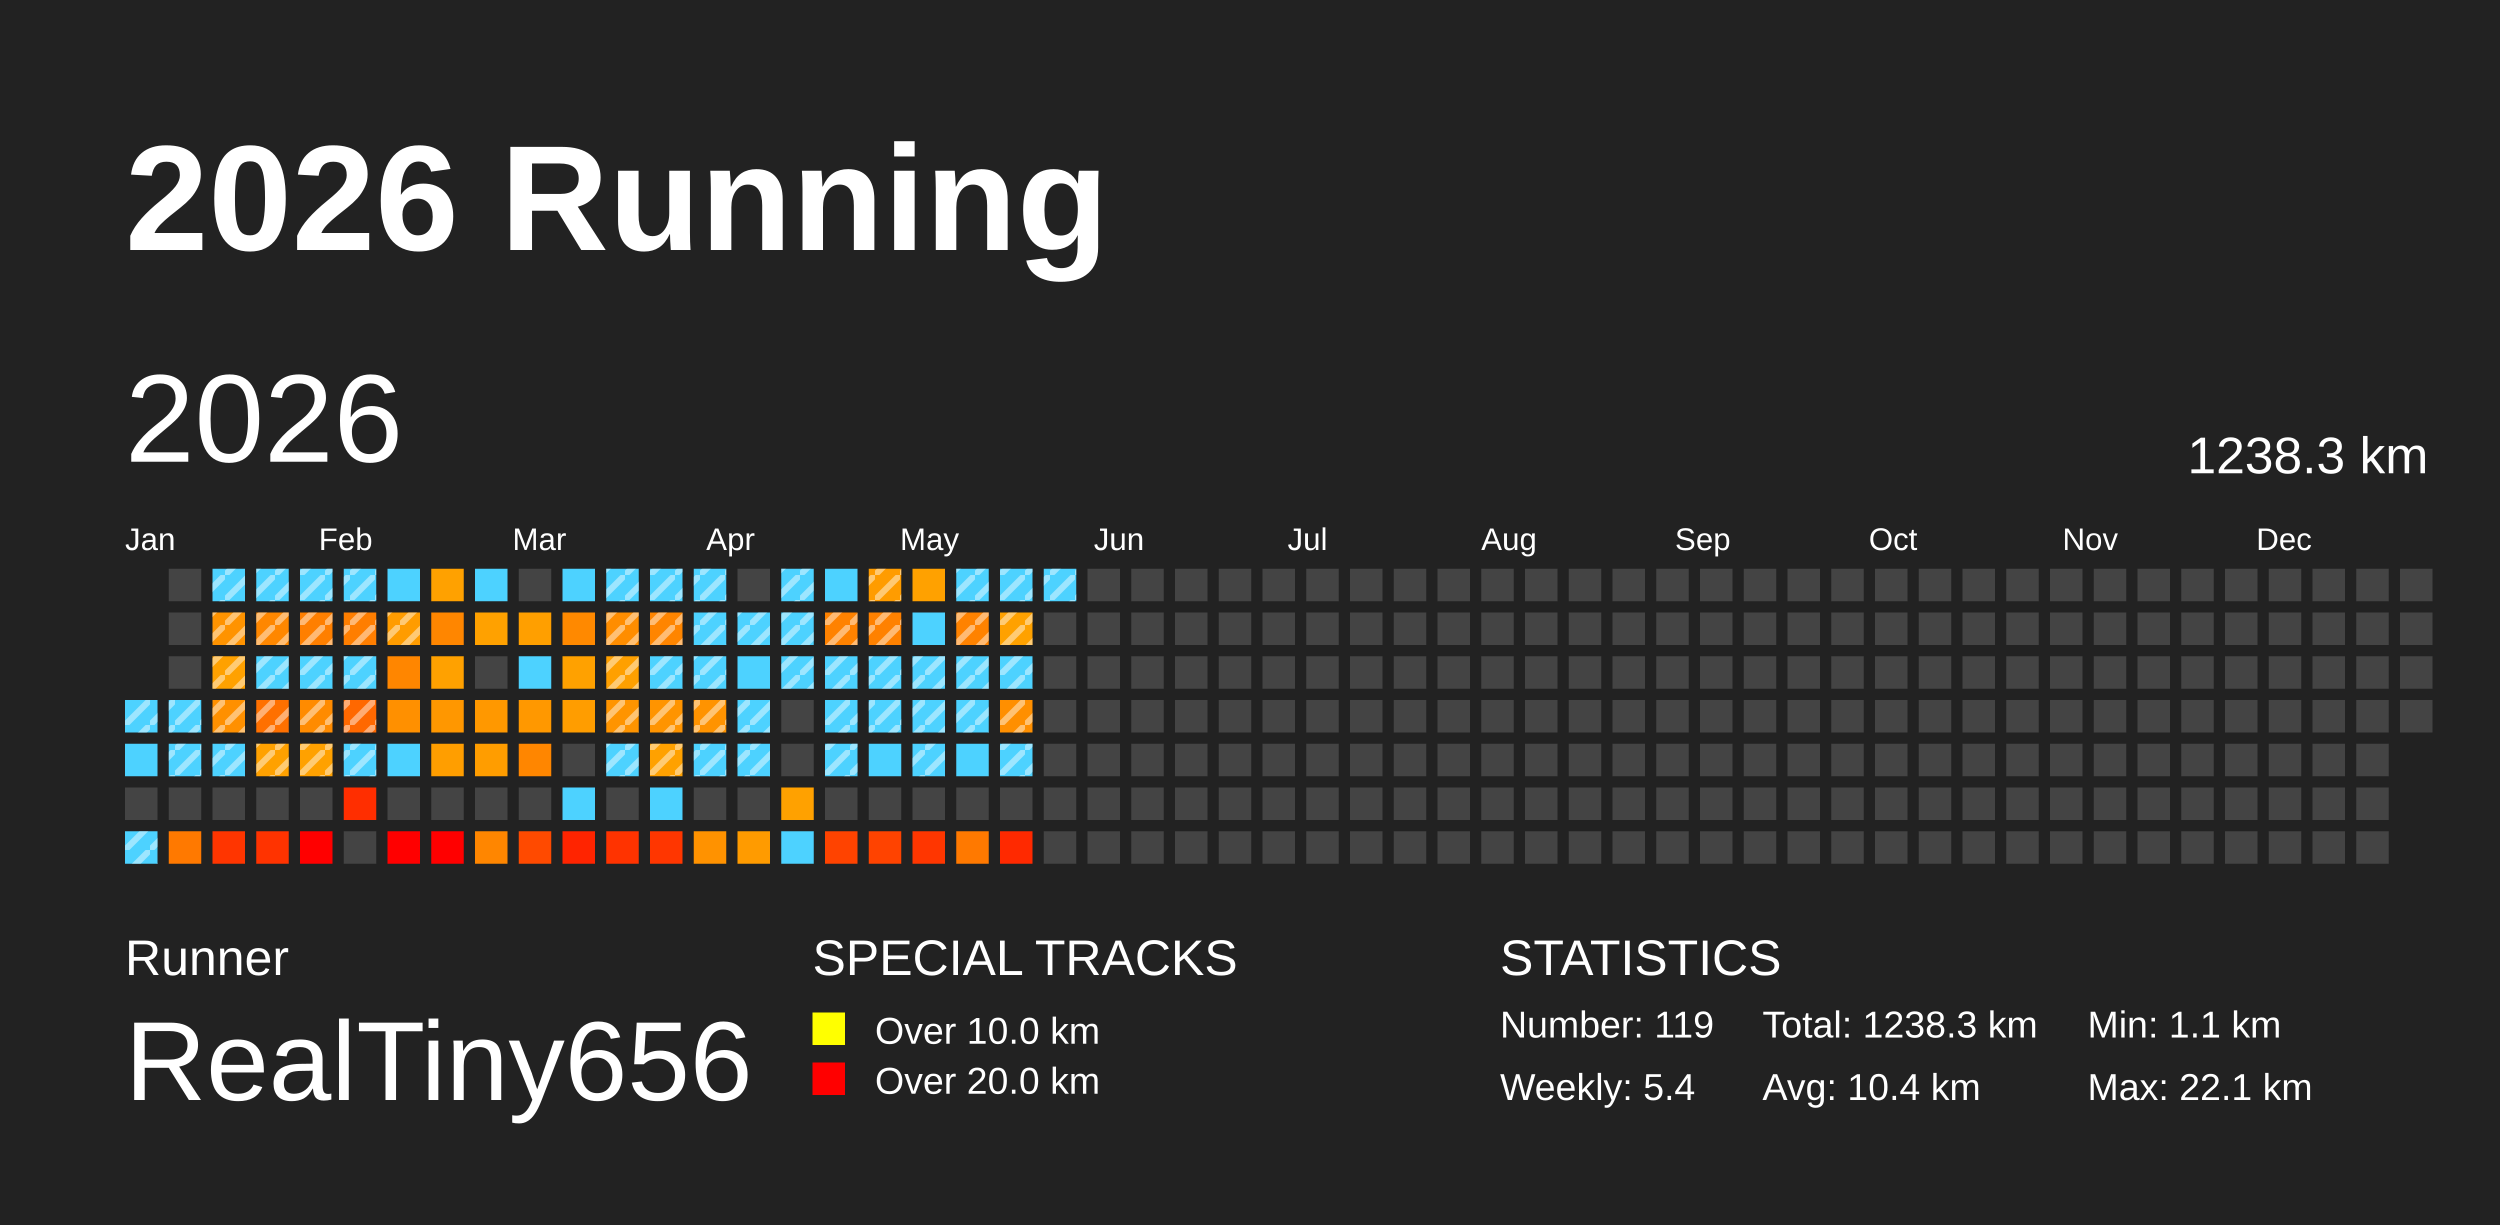
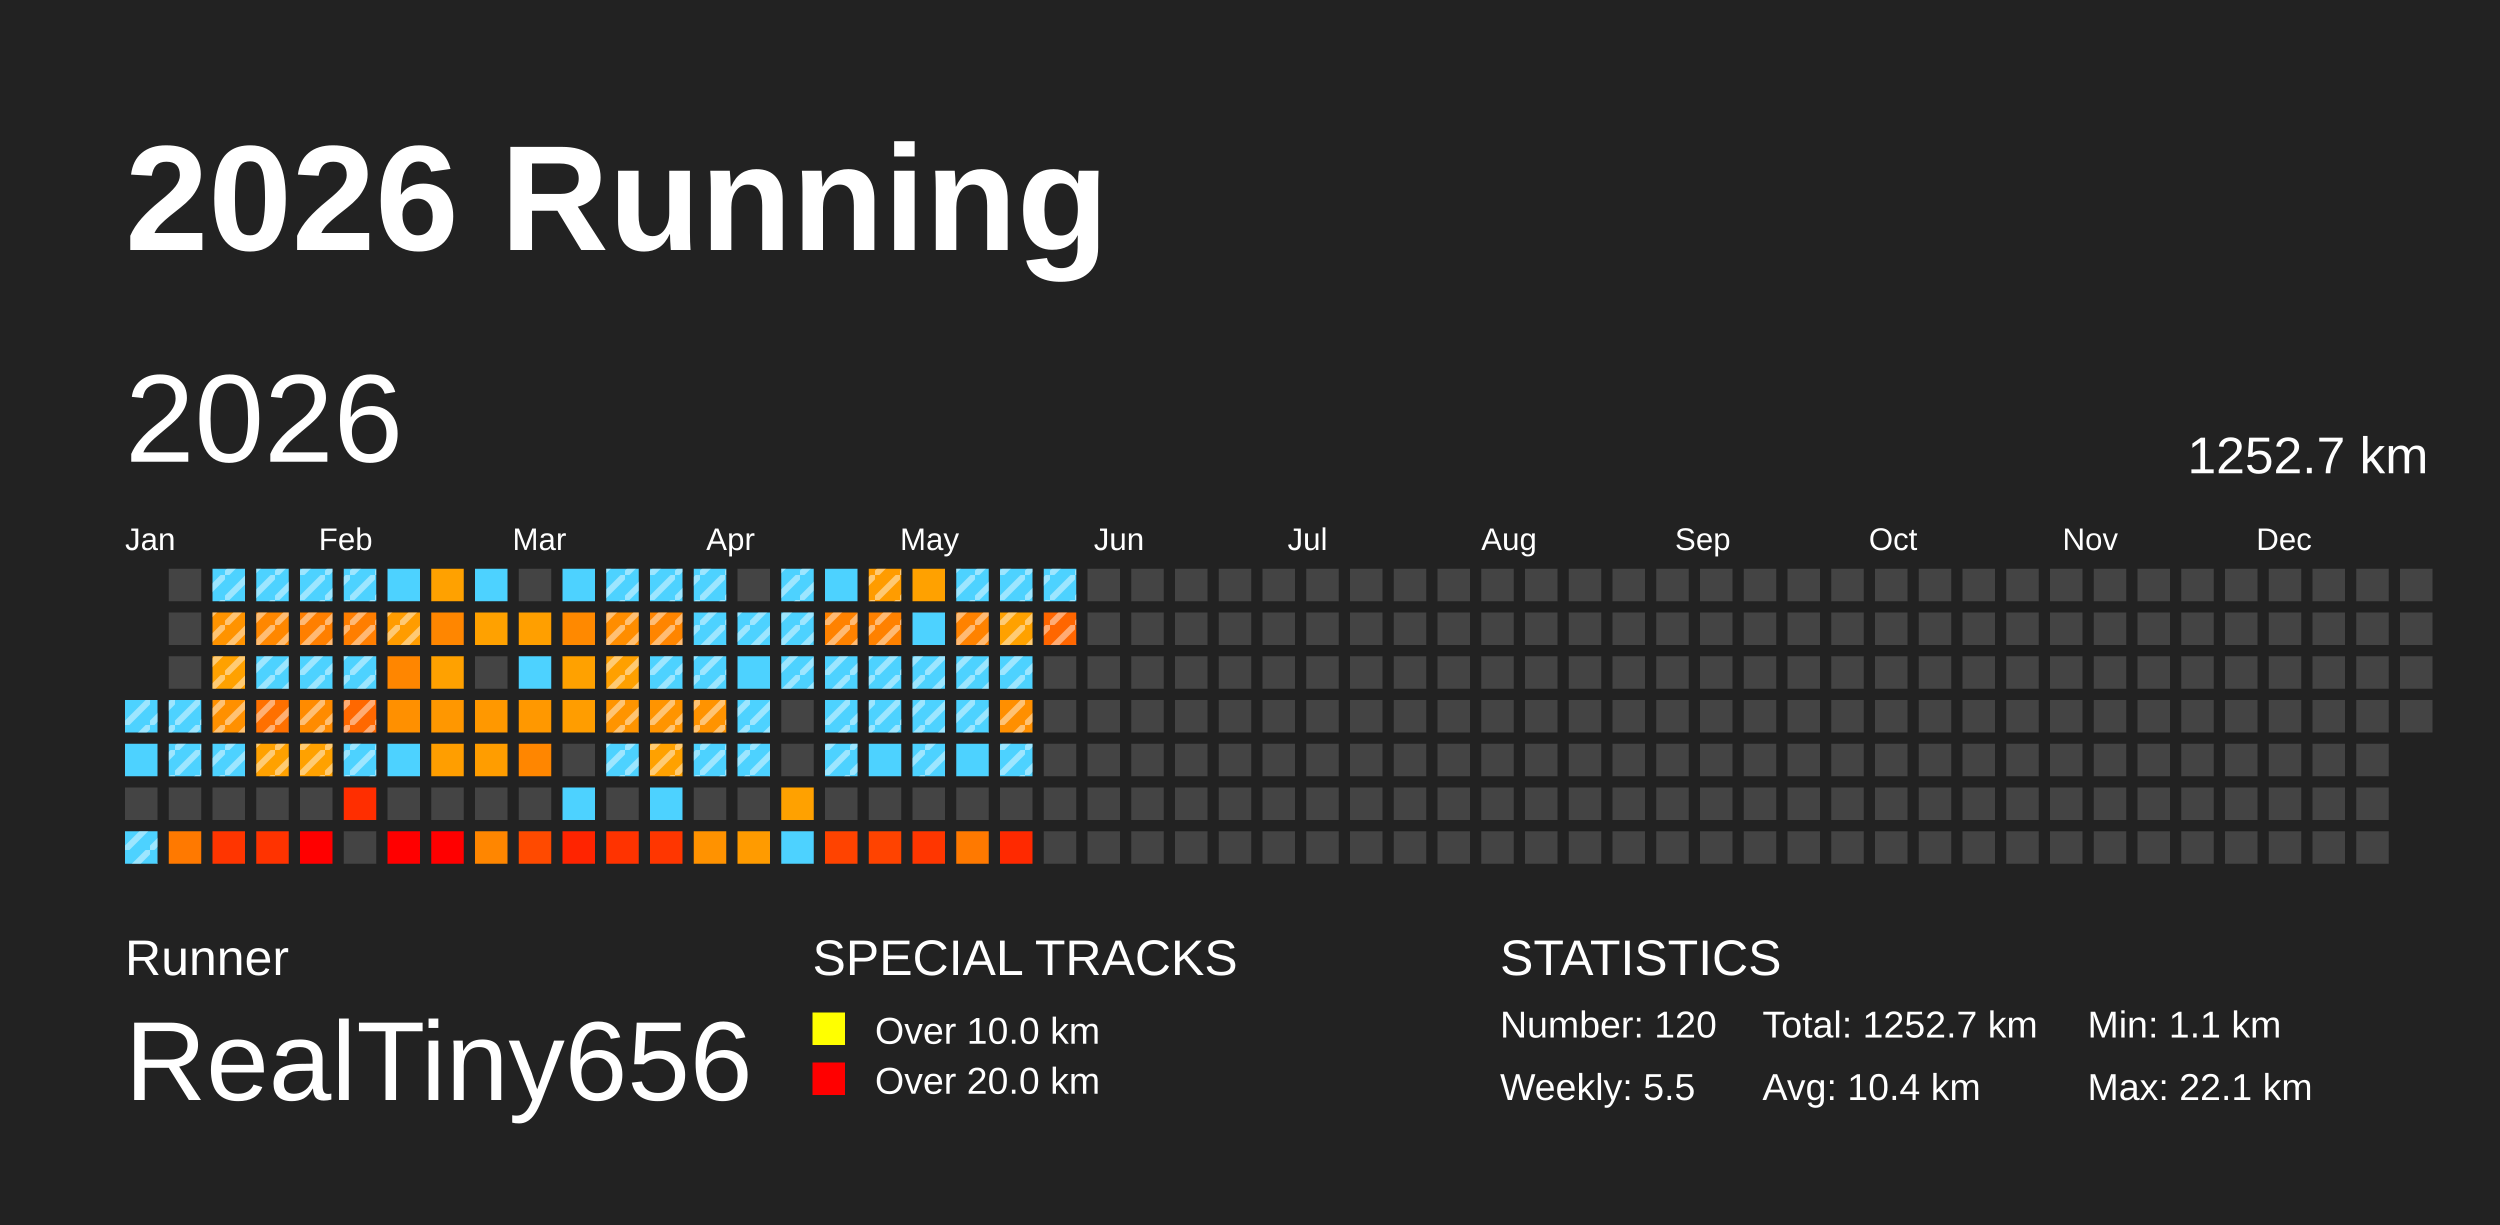
<svg xmlns="http://www.w3.org/2000/svg" baseProfile="full" height="98mm" version="1.1" viewBox="0,0,200,98" width="200mm">
  <defs>
    <pattern height="2" id="indoor-stripe" patternUnits="userSpaceOnUse" width="2">
      <line stroke="white" stroke-opacity="0.45" stroke-width="0.5" x1="0" x2="2" y1="2" y2="0" />
    </pattern>
  </defs>
  <rect fill="#222222" height="98" width="200" x="0" y="0" />
  <text fill="#FFFFFF" style="font-size:12px; font-family:Arial; font-weight:bold;" x="10" y="20">2026 Running</text>
  <text fill="#FFFFFF" style="font-size:4px; font-family:Arial" x="10" y="78">Runner</text>
  <text fill="#FFFFFF" style="font-size:9px; font-family:Arial" x="10" y="88">RealTiny656</text>
  <text fill="#FFFFFF" style="font-size:4px; font-family:Arial" x="65" y="78">SPECIAL TRACKS</text>
  <rect fill="yellow" height="2.6" width="2.6" x="65" y="81" />
  <text fill="#FFFFFF" style="font-size:3px; font-family:Arial" x="70" y="83.5">Over 10.0 km</text>
  <rect fill="red" height="2.6" width="2.6" x="65" y="85" />
  <text fill="#FFFFFF" style="font-size:3px; font-family:Arial" x="70" y="87.5">Over 20.0 km</text>
  <text fill="#FFFFFF" style="font-size:4px; font-family:Arial" x="120" y="78">STATISTICS</text>
-   <text fill="#FFFFFF" style="font-size:3px; font-family:Arial" x="120" y="83">Number: 119</text>
-   <text fill="#FFFFFF" style="font-size:3px; font-family:Arial" x="120" y="88">Weekly: 5.4</text>
-   <text fill="#FFFFFF" style="font-size:3px; font-family:Arial" x="141" y="83">Total: 1238.3 km</text>
+   <text fill="#FFFFFF" style="font-size:3px; font-family:Arial" x="120" y="83">Number: 120</text>
+   <text fill="#FFFFFF" style="font-size:3px; font-family:Arial" x="120" y="88">Weekly: 5.5</text>
+   <text fill="#FFFFFF" style="font-size:3px; font-family:Arial" x="141" y="83">Total: 1252.7 km</text>
  <text fill="#FFFFFF" style="font-size:3px; font-family:Arial" x="141" y="88">Avg: 10.4 km</text>
  <text fill="#FFFFFF" style="font-size:3px; font-family:Arial" x="167" y="83">Min: 1.1 km</text>
  <text fill="#FFFFFF" style="font-size:3px; font-family:Arial" x="167" y="88">Max: 22.1 km</text>
  <text dominant-baseline="hanging" fill="#FFFFFF" style="font-size:10.0px; font-family:Arial;" x="10" y="30">2026</text>
-   <text dominant-baseline="hanging" fill="#FFFFFF" style="font-size:4.125px; font-family:Arial;" x="175" y="35">1238.3 km</text>
+   <text dominant-baseline="hanging" fill="#FFFFFF" style="font-size:4.125px; font-family:Arial;" x="175" y="35">1252.7 km</text>
  <text fill="#FFFFFF" style="font-size:2.5px; font-family:Arial" x="10.0" y="44">Jan</text>
  <text fill="#FFFFFF" style="font-size:2.5px; font-family:Arial" x="25.5" y="44">Feb</text>
  <text fill="#FFFFFF" style="font-size:2.5px; font-family:Arial" x="41.0" y="44">Mar</text>
  <text fill="#FFFFFF" style="font-size:2.5px; font-family:Arial" x="56.5" y="44">Apr</text>
  <text fill="#FFFFFF" style="font-size:2.5px; font-family:Arial" x="72.0" y="44">May</text>
  <text fill="#FFFFFF" style="font-size:2.5px; font-family:Arial" x="87.5" y="44">Jun</text>
  <text fill="#FFFFFF" style="font-size:2.5px; font-family:Arial" x="103.0" y="44">Jul</text>
  <text fill="#FFFFFF" style="font-size:2.5px; font-family:Arial" x="118.5" y="44">Aug</text>
  <text fill="#FFFFFF" style="font-size:2.5px; font-family:Arial" x="134.0" y="44">Sep</text>
  <text fill="#FFFFFF" style="font-size:2.5px; font-family:Arial" x="149.5" y="44">Oct</text>
  <text fill="#FFFFFF" style="font-size:2.5px; font-family:Arial" x="165.0" y="44">Nov</text>
  <text fill="#FFFFFF" style="font-size:2.5px; font-family:Arial" x="180.5" y="44">Dec</text>
  <rect fill="#4dd2ff" height="2.6" width="2.6" x="10.0" y="56.0" />
  <rect fill="url(#indoor-stripe)" height="2.6" style="pointer-events: none;" width="2.6" x="10.0" y="56.0" />
  <rect fill="#4dd2ff" height="2.6" width="2.6" x="10.0" y="59.5" />
  <rect fill="#444444" height="2.6" width="2.6" x="10.0" y="63.0" />
  <rect fill="#4dd2ff" height="2.6" width="2.6" x="10.0" y="66.5" />
  <rect fill="url(#indoor-stripe)" height="2.6" style="pointer-events: none;" width="2.6" x="10.0" y="66.5" />
  <rect fill="#444444" height="2.6" width="2.6" x="13.5" y="45.5" />
  <rect fill="#444444" height="2.6" width="2.6" x="13.5" y="49.0" />
  <rect fill="#444444" height="2.6" width="2.6" x="13.5" y="52.5" />
  <rect fill="#4dd2ff" height="2.6" width="2.6" x="13.5" y="56.0" />
  <rect fill="url(#indoor-stripe)" height="2.6" style="pointer-events: none;" width="2.6" x="13.5" y="56.0" />
  <rect fill="#4dd2ff" height="2.6" width="2.6" x="13.5" y="59.5" />
  <rect fill="url(#indoor-stripe)" height="2.6" style="pointer-events: none;" width="2.6" x="13.5" y="59.5" />
  <rect fill="#444444" height="2.6" width="2.6" x="13.5" y="63.0" />
  <rect fill="#ff7900" height="2.6" width="2.6" x="13.5" y="66.5" />
  <rect fill="#4dd2ff" height="2.6" width="2.6" x="17.0" y="45.5" />
  <rect fill="url(#indoor-stripe)" height="2.6" style="pointer-events: none;" width="2.6" x="17.0" y="45.5" />
  <rect fill="#ff9300" height="2.6" width="2.6" x="17.0" y="49.0" />
  <rect fill="url(#indoor-stripe)" height="2.6" style="pointer-events: none;" width="2.6" x="17.0" y="49.0" />
  <rect fill="#ffa100" height="2.6" width="2.6" x="17.0" y="52.5" />
  <rect fill="url(#indoor-stripe)" height="2.6" style="pointer-events: none;" width="2.6" x="17.0" y="52.5" />
  <rect fill="#ff9000" height="2.6" width="2.6" x="17.0" y="56.0" />
  <rect fill="url(#indoor-stripe)" height="2.6" style="pointer-events: none;" width="2.6" x="17.0" y="56.0" />
  <rect fill="#4dd2ff" height="2.6" width="2.6" x="17.0" y="59.5" />
  <rect fill="url(#indoor-stripe)" height="2.6" style="pointer-events: none;" width="2.6" x="17.0" y="59.5" />
  <rect fill="#444444" height="2.6" width="2.6" x="17.0" y="63.0" />
  <rect fill="#ff3500" height="2.6" width="2.6" x="17.0" y="66.5" />
  <rect fill="#4dd2ff" height="2.6" width="2.6" x="20.5" y="45.5" />
  <rect fill="url(#indoor-stripe)" height="2.6" style="pointer-events: none;" width="2.6" x="20.5" y="45.5" />
  <rect fill="#ff8700" height="2.6" width="2.6" x="20.5" y="49.0" />
  <rect fill="url(#indoor-stripe)" height="2.6" style="pointer-events: none;" width="2.6" x="20.5" y="49.0" />
  <rect fill="#4dd2ff" height="2.6" width="2.6" x="20.5" y="52.5" />
  <rect fill="url(#indoor-stripe)" height="2.6" style="pointer-events: none;" width="2.6" x="20.5" y="52.5" />
  <rect fill="#ff7000" height="2.6" width="2.6" x="20.5" y="56.0" />
  <rect fill="url(#indoor-stripe)" height="2.6" style="pointer-events: none;" width="2.6" x="20.5" y="56.0" />
  <rect fill="#ffa100" height="2.6" width="2.6" x="20.5" y="59.5" />
  <rect fill="url(#indoor-stripe)" height="2.6" style="pointer-events: none;" width="2.6" x="20.5" y="59.5" />
  <rect fill="#444444" height="2.6" width="2.6" x="20.5" y="63.0" />
  <rect fill="#ff3300" height="2.6" width="2.6" x="20.5" y="66.5" />
  <rect fill="#4dd2ff" height="2.6" width="2.6" x="24.0" y="45.5" />
  <rect fill="url(#indoor-stripe)" height="2.6" style="pointer-events: none;" width="2.6" x="24.0" y="45.5" />
  <rect fill="#ff7f00" height="2.6" width="2.6" x="24.0" y="49.0" />
  <rect fill="url(#indoor-stripe)" height="2.6" style="pointer-events: none;" width="2.6" x="24.0" y="49.0" />
  <rect fill="#4dd2ff" height="2.6" width="2.6" x="24.0" y="52.5" />
  <rect fill="url(#indoor-stripe)" height="2.6" style="pointer-events: none;" width="2.6" x="24.0" y="52.5" />
  <rect fill="#ff8b00" height="2.6" width="2.6" x="24.0" y="56.0" />
  <rect fill="url(#indoor-stripe)" height="2.6" style="pointer-events: none;" width="2.6" x="24.0" y="56.0" />
  <rect fill="#ffa100" height="2.6" width="2.6" x="24.0" y="59.5" />
  <rect fill="url(#indoor-stripe)" height="2.6" style="pointer-events: none;" width="2.6" x="24.0" y="59.5" />
  <rect fill="#444444" height="2.6" width="2.6" x="24.0" y="63.0" />
  <rect fill="red" height="2.6" width="2.6" x="24.0" y="66.5" />
  <rect fill="#4dd2ff" height="2.6" width="2.6" x="27.5" y="45.5" />
  <rect fill="url(#indoor-stripe)" height="2.6" style="pointer-events: none;" width="2.6" x="27.5" y="45.5" />
  <rect fill="#ff7e00" height="2.6" width="2.6" x="27.5" y="49.0" />
  <rect fill="url(#indoor-stripe)" height="2.6" style="pointer-events: none;" width="2.6" x="27.5" y="49.0" />
  <rect fill="#4dd2ff" height="2.6" width="2.6" x="27.5" y="52.5" />
  <rect fill="url(#indoor-stripe)" height="2.6" style="pointer-events: none;" width="2.6" x="27.5" y="52.5" />
  <rect fill="#ff6800" height="2.6" width="2.6" x="27.5" y="56.0" />
  <rect fill="url(#indoor-stripe)" height="2.6" style="pointer-events: none;" width="2.6" x="27.5" y="56.0" />
  <rect fill="#4dd2ff" height="2.6" width="2.6" x="27.5" y="59.5" />
  <rect fill="url(#indoor-stripe)" height="2.6" style="pointer-events: none;" width="2.6" x="27.5" y="59.5" />
  <rect fill="#ff2e00" height="2.6" width="2.6" x="27.5" y="63.0" />
  <rect fill="#444444" height="2.6" width="2.6" x="27.5" y="66.5" />
  <rect fill="#4dd2ff" height="2.6" width="2.6" x="31.0" y="45.5" />
  <rect fill="#ff9c00" height="2.6" width="2.6" x="31.0" y="49.0" />
  <rect fill="url(#indoor-stripe)" height="2.6" style="pointer-events: none;" width="2.6" x="31.0" y="49.0" />
  <rect fill="#ff8600" height="2.6" width="2.6" x="31.0" y="52.5" />
  <rect fill="#ff9000" height="2.6" width="2.6" x="31.0" y="56.0" />
  <rect fill="#4dd2ff" height="2.6" width="2.6" x="31.0" y="59.5" />
  <rect fill="#444444" height="2.6" width="2.6" x="31.0" y="63.0" />
  <rect fill="red" height="2.6" width="2.6" x="31.0" y="66.5" />
  <rect fill="#ffa100" height="2.6" width="2.6" x="34.5" y="45.5" />
  <rect fill="#ff8600" height="2.6" width="2.6" x="34.5" y="49.0" />
  <rect fill="#ffa100" height="2.6" width="2.6" x="34.5" y="52.5" />
  <rect fill="#ff9700" height="2.6" width="2.6" x="34.5" y="56.0" />
  <rect fill="#ff9e00" height="2.6" width="2.6" x="34.5" y="59.5" />
  <rect fill="#444444" height="2.6" width="2.6" x="34.5" y="63.0" />
  <rect fill="red" height="2.6" width="2.6" x="34.5" y="66.5" />
  <rect fill="#4dd2ff" height="2.6" width="2.6" x="38.0" y="45.5" />
  <rect fill="#ffa100" height="2.6" width="2.6" x="38.0" y="49.0" />
  <rect fill="#444444" height="2.6" width="2.6" x="38.0" y="52.5" />
  <rect fill="#ff9800" height="2.6" width="2.6" x="38.0" y="56.0" />
  <rect fill="#ff9d00" height="2.6" width="2.6" x="38.0" y="59.5" />
  <rect fill="#444444" height="2.6" width="2.6" x="38.0" y="63.0" />
  <rect fill="#ff8600" height="2.6" width="2.6" x="38.0" y="66.5" />
  <rect fill="#444444" height="2.6" width="2.6" x="41.5" y="45.5" />
  <rect fill="#ff9f00" height="2.6" width="2.6" x="41.5" y="49.0" />
  <rect fill="#4dd2ff" height="2.6" width="2.6" x="41.5" y="52.5" />
  <rect fill="#ff9800" height="2.6" width="2.6" x="41.5" y="56.0" />
  <rect fill="#ff8600" height="2.6" width="2.6" x="41.5" y="59.5" />
  <rect fill="#444444" height="2.6" width="2.6" x="41.5" y="63.0" />
  <rect fill="#ff4a00" height="2.6" width="2.6" x="41.5" y="66.5" />
  <rect fill="#4dd2ff" height="2.6" width="2.6" x="45.0" y="45.5" />
  <rect fill="#ff8900" height="2.6" width="2.6" x="45.0" y="49.0" />
  <rect fill="#ffa100" height="2.6" width="2.6" x="45.0" y="52.5" />
  <rect fill="#ff9d00" height="2.6" width="2.6" x="45.0" y="56.0" />
  <rect fill="#444444" height="2.6" width="2.6" x="45.0" y="59.5" />
  <rect fill="#4dd2ff" height="2.6" width="2.6" x="45.0" y="63.0" />
  <rect fill="#ff2400" height="2.6" width="2.6" x="45.0" y="66.5" />
  <rect fill="#4dd2ff" height="2.6" width="2.6" x="48.5" y="45.5" />
  <rect fill="url(#indoor-stripe)" height="2.6" style="pointer-events: none;" width="2.6" x="48.5" y="45.5" />
  <rect fill="#ff8d00" height="2.6" width="2.6" x="48.5" y="49.0" />
  <rect fill="url(#indoor-stripe)" height="2.6" style="pointer-events: none;" width="2.6" x="48.5" y="49.0" />
  <rect fill="#ffa000" height="2.6" width="2.6" x="48.5" y="52.5" />
  <rect fill="url(#indoor-stripe)" height="2.6" style="pointer-events: none;" width="2.6" x="48.5" y="52.5" />
  <rect fill="#ff9400" height="2.6" width="2.6" x="48.5" y="56.0" />
  <rect fill="url(#indoor-stripe)" height="2.6" style="pointer-events: none;" width="2.6" x="48.5" y="56.0" />
  <rect fill="#4dd2ff" height="2.6" width="2.6" x="48.5" y="59.5" />
  <rect fill="url(#indoor-stripe)" height="2.6" style="pointer-events: none;" width="2.6" x="48.5" y="59.5" />
  <rect fill="#444444" height="2.6" width="2.6" x="48.5" y="63.0" />
  <rect fill="#ff3300" height="2.6" width="2.6" x="48.5" y="66.5" />
  <rect fill="#4dd2ff" height="2.6" width="2.6" x="52.0" y="45.5" />
  <rect fill="url(#indoor-stripe)" height="2.6" style="pointer-events: none;" width="2.6" x="52.0" y="45.5" />
  <rect fill="#ff8500" height="2.6" width="2.6" x="52.0" y="49.0" />
  <rect fill="url(#indoor-stripe)" height="2.6" style="pointer-events: none;" width="2.6" x="52.0" y="49.0" />
  <rect fill="#4dd2ff" height="2.6" width="2.6" x="52.0" y="52.5" />
  <rect fill="url(#indoor-stripe)" height="2.6" style="pointer-events: none;" width="2.6" x="52.0" y="52.5" />
  <rect fill="#ff9400" height="2.6" width="2.6" x="52.0" y="56.0" />
  <rect fill="url(#indoor-stripe)" height="2.6" style="pointer-events: none;" width="2.6" x="52.0" y="56.0" />
  <rect fill="#ffa100" height="2.6" width="2.6" x="52.0" y="59.5" />
  <rect fill="url(#indoor-stripe)" height="2.6" style="pointer-events: none;" width="2.6" x="52.0" y="59.5" />
  <rect fill="#4dd2ff" height="2.6" width="2.6" x="52.0" y="63.0" />
  <rect fill="#ff3600" height="2.6" width="2.6" x="52.0" y="66.5" />
  <rect fill="#4dd2ff" height="2.6" width="2.6" x="55.5" y="45.5" />
  <rect fill="url(#indoor-stripe)" height="2.6" style="pointer-events: none;" width="2.6" x="55.5" y="45.5" />
  <rect fill="#4dd2ff" height="2.6" width="2.6" x="55.5" y="49.0" />
  <rect fill="url(#indoor-stripe)" height="2.6" style="pointer-events: none;" width="2.6" x="55.5" y="49.0" />
  <rect fill="#4dd2ff" height="2.6" width="2.6" x="55.5" y="52.5" />
  <rect fill="url(#indoor-stripe)" height="2.6" style="pointer-events: none;" width="2.6" x="55.5" y="52.5" />
  <rect fill="#ff9300" height="2.6" width="2.6" x="55.5" y="56.0" />
  <rect fill="url(#indoor-stripe)" height="2.6" style="pointer-events: none;" width="2.6" x="55.5" y="56.0" />
  <rect fill="#4dd2ff" height="2.6" width="2.6" x="55.5" y="59.5" />
  <rect fill="url(#indoor-stripe)" height="2.6" style="pointer-events: none;" width="2.6" x="55.5" y="59.5" />
  <rect fill="#444444" height="2.6" width="2.6" x="55.5" y="63.0" />
  <rect fill="#ff9200" height="2.6" width="2.6" x="55.5" y="66.5" />
  <rect fill="#444444" height="2.6" width="2.6" x="59.0" y="45.5" />
  <rect fill="#4dd2ff" height="2.6" width="2.6" x="59.0" y="49.0" />
  <rect fill="url(#indoor-stripe)" height="2.6" style="pointer-events: none;" width="2.6" x="59.0" y="49.0" />
  <rect fill="#4dd2ff" height="2.6" width="2.6" x="59.0" y="52.5" />
  <rect fill="#4dd2ff" height="2.6" width="2.6" x="59.0" y="56.0" />
  <rect fill="url(#indoor-stripe)" height="2.6" style="pointer-events: none;" width="2.6" x="59.0" y="56.0" />
  <rect fill="#4dd2ff" height="2.6" width="2.6" x="59.0" y="59.5" />
  <rect fill="url(#indoor-stripe)" height="2.6" style="pointer-events: none;" width="2.6" x="59.0" y="59.5" />
  <rect fill="#444444" height="2.6" width="2.6" x="59.0" y="63.0" />
  <rect fill="#ff9b00" height="2.6" width="2.6" x="59.0" y="66.5" />
  <rect fill="#4dd2ff" height="2.6" width="2.6" x="62.5" y="45.5" />
  <rect fill="url(#indoor-stripe)" height="2.6" style="pointer-events: none;" width="2.6" x="62.5" y="45.5" />
  <rect fill="#4dd2ff" height="2.6" width="2.6" x="62.5" y="49.0" />
  <rect fill="url(#indoor-stripe)" height="2.6" style="pointer-events: none;" width="2.6" x="62.5" y="49.0" />
  <rect fill="#4dd2ff" height="2.6" width="2.6" x="62.5" y="52.5" />
  <rect fill="url(#indoor-stripe)" height="2.6" style="pointer-events: none;" width="2.6" x="62.5" y="52.5" />
  <rect fill="#444444" height="2.6" width="2.6" x="62.5" y="56.0" />
  <rect fill="#444444" height="2.6" width="2.6" x="62.5" y="59.5" />
  <rect fill="#ffa100" height="2.6" width="2.6" x="62.5" y="63.0" />
  <rect fill="#4dd2ff" height="2.6" width="2.6" x="62.5" y="66.5" />
  <rect fill="#4dd2ff" height="2.6" width="2.6" x="66.0" y="45.5" />
  <rect fill="#ff8200" height="2.6" width="2.6" x="66.0" y="49.0" />
  <rect fill="url(#indoor-stripe)" height="2.6" style="pointer-events: none;" width="2.6" x="66.0" y="49.0" />
  <rect fill="#4dd2ff" height="2.6" width="2.6" x="66.0" y="52.5" />
  <rect fill="url(#indoor-stripe)" height="2.6" style="pointer-events: none;" width="2.6" x="66.0" y="52.5" />
  <rect fill="#4dd2ff" height="2.6" width="2.6" x="66.0" y="56.0" />
  <rect fill="url(#indoor-stripe)" height="2.6" style="pointer-events: none;" width="2.6" x="66.0" y="56.0" />
  <rect fill="#4dd2ff" height="2.6" width="2.6" x="66.0" y="59.5" />
  <rect fill="url(#indoor-stripe)" height="2.6" style="pointer-events: none;" width="2.6" x="66.0" y="59.5" />
  <rect fill="#444444" height="2.6" width="2.6" x="66.0" y="63.0" />
  <rect fill="#ff4300" height="2.6" width="2.6" x="66.0" y="66.5" />
  <rect fill="#ff9c00" height="2.6" width="2.6" x="69.5" y="45.5" />
  <rect fill="url(#indoor-stripe)" height="2.6" style="pointer-events: none;" width="2.6" x="69.5" y="45.5" />
  <rect fill="#ff8100" height="2.6" width="2.6" x="69.5" y="49.0" />
  <rect fill="url(#indoor-stripe)" height="2.6" style="pointer-events: none;" width="2.6" x="69.5" y="49.0" />
  <rect fill="#4dd2ff" height="2.6" width="2.6" x="69.5" y="52.5" />
  <rect fill="url(#indoor-stripe)" height="2.6" style="pointer-events: none;" width="2.6" x="69.5" y="52.5" />
  <rect fill="#4dd2ff" height="2.6" width="2.6" x="69.5" y="56.0" />
  <rect fill="url(#indoor-stripe)" height="2.6" style="pointer-events: none;" width="2.6" x="69.5" y="56.0" />
  <rect fill="#4dd2ff" height="2.6" width="2.6" x="69.5" y="59.5" />
  <rect fill="#444444" height="2.6" width="2.6" x="69.5" y="63.0" />
  <rect fill="#ff4300" height="2.6" width="2.6" x="69.5" y="66.5" />
  <rect fill="#ffa100" height="2.6" width="2.6" x="73.0" y="45.5" />
  <rect fill="#4dd2ff" height="2.6" width="2.6" x="73.0" y="49.0" />
  <rect fill="#4dd2ff" height="2.6" width="2.6" x="73.0" y="52.5" />
  <rect fill="url(#indoor-stripe)" height="2.6" style="pointer-events: none;" width="2.6" x="73.0" y="52.5" />
  <rect fill="#4dd2ff" height="2.6" width="2.6" x="73.0" y="56.0" />
  <rect fill="url(#indoor-stripe)" height="2.6" style="pointer-events: none;" width="2.6" x="73.0" y="56.0" />
  <rect fill="#4dd2ff" height="2.6" width="2.6" x="73.0" y="59.5" />
  <rect fill="url(#indoor-stripe)" height="2.6" style="pointer-events: none;" width="2.6" x="73.0" y="59.5" />
  <rect fill="#444444" height="2.6" width="2.6" x="73.0" y="63.0" />
  <rect fill="#ff3600" height="2.6" width="2.6" x="73.0" y="66.5" />
  <rect fill="#4dd2ff" height="2.6" width="2.6" x="76.5" y="45.5" />
  <rect fill="url(#indoor-stripe)" height="2.6" style="pointer-events: none;" width="2.6" x="76.5" y="45.5" />
  <rect fill="#ff8200" height="2.6" width="2.6" x="76.5" y="49.0" />
  <rect fill="url(#indoor-stripe)" height="2.6" style="pointer-events: none;" width="2.6" x="76.5" y="49.0" />
  <rect fill="#4dd2ff" height="2.6" width="2.6" x="76.5" y="52.5" />
  <rect fill="url(#indoor-stripe)" height="2.6" style="pointer-events: none;" width="2.6" x="76.5" y="52.5" />
  <rect fill="#4dd2ff" height="2.6" width="2.6" x="76.5" y="56.0" />
  <rect fill="url(#indoor-stripe)" height="2.6" style="pointer-events: none;" width="2.6" x="76.5" y="56.0" />
  <rect fill="#4dd2ff" height="2.6" width="2.6" x="76.5" y="59.5" />
  <rect fill="#444444" height="2.6" width="2.6" x="76.5" y="63.0" />
  <rect fill="#ff7900" height="2.6" width="2.6" x="76.5" y="66.5" />
  <rect fill="#4dd2ff" height="2.6" width="2.6" x="80.0" y="45.5" />
  <rect fill="url(#indoor-stripe)" height="2.6" style="pointer-events: none;" width="2.6" x="80.0" y="45.5" />
  <rect fill="#ffa100" height="2.6" width="2.6" x="80.0" y="49.0" />
  <rect fill="url(#indoor-stripe)" height="2.6" style="pointer-events: none;" width="2.6" x="80.0" y="49.0" />
  <rect fill="#4dd2ff" height="2.6" width="2.6" x="80.0" y="52.5" />
  <rect fill="url(#indoor-stripe)" height="2.6" style="pointer-events: none;" width="2.6" x="80.0" y="52.5" />
  <rect fill="#ff8f00" height="2.6" width="2.6" x="80.0" y="56.0" />
  <rect fill="url(#indoor-stripe)" height="2.6" style="pointer-events: none;" width="2.6" x="80.0" y="56.0" />
  <rect fill="#4dd2ff" height="2.6" width="2.6" x="80.0" y="59.5" />
  <rect fill="url(#indoor-stripe)" height="2.6" style="pointer-events: none;" width="2.6" x="80.0" y="59.5" />
  <rect fill="#444444" height="2.6" width="2.6" x="80.0" y="63.0" />
  <rect fill="#ff2900" height="2.6" width="2.6" x="80.0" y="66.5" />
  <rect fill="#4dd2ff" height="2.6" width="2.6" x="83.5" y="45.5" />
  <rect fill="url(#indoor-stripe)" height="2.6" style="pointer-events: none;" width="2.6" x="83.5" y="45.5" />
-   <rect fill="#444444" height="2.6" width="2.6" x="83.5" y="49.0" />
+   <rect fill="#ff6600" height="2.6" width="2.6" x="83.5" y="49.0" />
+   <rect fill="url(#indoor-stripe)" height="2.6" style="pointer-events: none;" width="2.6" x="83.5" y="49.0" />
  <rect fill="#444444" height="2.6" width="2.6" x="83.5" y="52.5" />
  <rect fill="#444444" height="2.6" width="2.6" x="83.5" y="56.0" />
  <rect fill="#444444" height="2.6" width="2.6" x="83.5" y="59.5" />
  <rect fill="#444444" height="2.6" width="2.6" x="83.5" y="63.0" />
  <rect fill="#444444" height="2.6" width="2.6" x="83.5" y="66.5" />
  <rect fill="#444444" height="2.6" width="2.6" x="87.0" y="45.5" />
  <rect fill="#444444" height="2.6" width="2.6" x="87.0" y="49.0" />
  <rect fill="#444444" height="2.6" width="2.6" x="87.0" y="52.5" />
  <rect fill="#444444" height="2.6" width="2.6" x="87.0" y="56.0" />
  <rect fill="#444444" height="2.6" width="2.6" x="87.0" y="59.5" />
  <rect fill="#444444" height="2.6" width="2.6" x="87.0" y="63.0" />
  <rect fill="#444444" height="2.6" width="2.6" x="87.0" y="66.5" />
  <rect fill="#444444" height="2.6" width="2.6" x="90.5" y="45.5" />
  <rect fill="#444444" height="2.6" width="2.6" x="90.5" y="49.0" />
  <rect fill="#444444" height="2.6" width="2.6" x="90.5" y="52.5" />
  <rect fill="#444444" height="2.6" width="2.6" x="90.5" y="56.0" />
  <rect fill="#444444" height="2.6" width="2.6" x="90.5" y="59.5" />
  <rect fill="#444444" height="2.6" width="2.6" x="90.5" y="63.0" />
  <rect fill="#444444" height="2.6" width="2.6" x="90.5" y="66.5" />
  <rect fill="#444444" height="2.6" width="2.6" x="94.0" y="45.5" />
  <rect fill="#444444" height="2.6" width="2.6" x="94.0" y="49.0" />
  <rect fill="#444444" height="2.6" width="2.6" x="94.0" y="52.5" />
  <rect fill="#444444" height="2.6" width="2.6" x="94.0" y="56.0" />
  <rect fill="#444444" height="2.6" width="2.6" x="94.0" y="59.5" />
  <rect fill="#444444" height="2.6" width="2.6" x="94.0" y="63.0" />
  <rect fill="#444444" height="2.6" width="2.6" x="94.0" y="66.5" />
  <rect fill="#444444" height="2.6" width="2.6" x="97.5" y="45.5" />
  <rect fill="#444444" height="2.6" width="2.6" x="97.5" y="49.0" />
  <rect fill="#444444" height="2.6" width="2.6" x="97.5" y="52.5" />
  <rect fill="#444444" height="2.6" width="2.6" x="97.5" y="56.0" />
  <rect fill="#444444" height="2.6" width="2.6" x="97.5" y="59.5" />
  <rect fill="#444444" height="2.6" width="2.6" x="97.5" y="63.0" />
  <rect fill="#444444" height="2.6" width="2.6" x="97.5" y="66.5" />
  <rect fill="#444444" height="2.6" width="2.6" x="101.0" y="45.5" />
  <rect fill="#444444" height="2.6" width="2.6" x="101.0" y="49.0" />
  <rect fill="#444444" height="2.6" width="2.6" x="101.0" y="52.5" />
  <rect fill="#444444" height="2.6" width="2.6" x="101.0" y="56.0" />
  <rect fill="#444444" height="2.6" width="2.6" x="101.0" y="59.5" />
  <rect fill="#444444" height="2.6" width="2.6" x="101.0" y="63.0" />
  <rect fill="#444444" height="2.6" width="2.6" x="101.0" y="66.5" />
  <rect fill="#444444" height="2.6" width="2.6" x="104.5" y="45.5" />
  <rect fill="#444444" height="2.6" width="2.6" x="104.5" y="49.0" />
  <rect fill="#444444" height="2.6" width="2.6" x="104.5" y="52.5" />
  <rect fill="#444444" height="2.6" width="2.6" x="104.5" y="56.0" />
  <rect fill="#444444" height="2.6" width="2.6" x="104.5" y="59.5" />
  <rect fill="#444444" height="2.6" width="2.6" x="104.5" y="63.0" />
  <rect fill="#444444" height="2.6" width="2.6" x="104.5" y="66.5" />
  <rect fill="#444444" height="2.6" width="2.6" x="108.0" y="45.5" />
  <rect fill="#444444" height="2.6" width="2.6" x="108.0" y="49.0" />
  <rect fill="#444444" height="2.6" width="2.6" x="108.0" y="52.5" />
  <rect fill="#444444" height="2.6" width="2.6" x="108.0" y="56.0" />
  <rect fill="#444444" height="2.6" width="2.6" x="108.0" y="59.5" />
  <rect fill="#444444" height="2.6" width="2.6" x="108.0" y="63.0" />
  <rect fill="#444444" height="2.6" width="2.6" x="108.0" y="66.5" />
  <rect fill="#444444" height="2.6" width="2.6" x="111.5" y="45.5" />
  <rect fill="#444444" height="2.6" width="2.6" x="111.5" y="49.0" />
  <rect fill="#444444" height="2.6" width="2.6" x="111.5" y="52.5" />
  <rect fill="#444444" height="2.6" width="2.6" x="111.5" y="56.0" />
  <rect fill="#444444" height="2.6" width="2.6" x="111.5" y="59.5" />
  <rect fill="#444444" height="2.6" width="2.6" x="111.5" y="63.0" />
  <rect fill="#444444" height="2.6" width="2.6" x="111.5" y="66.5" />
  <rect fill="#444444" height="2.6" width="2.6" x="115.0" y="45.5" />
  <rect fill="#444444" height="2.6" width="2.6" x="115.0" y="49.0" />
  <rect fill="#444444" height="2.6" width="2.6" x="115.0" y="52.5" />
  <rect fill="#444444" height="2.6" width="2.6" x="115.0" y="56.0" />
  <rect fill="#444444" height="2.6" width="2.6" x="115.0" y="59.5" />
  <rect fill="#444444" height="2.6" width="2.6" x="115.0" y="63.0" />
  <rect fill="#444444" height="2.6" width="2.6" x="115.0" y="66.5" />
  <rect fill="#444444" height="2.6" width="2.6" x="118.5" y="45.5" />
  <rect fill="#444444" height="2.6" width="2.6" x="118.5" y="49.0" />
  <rect fill="#444444" height="2.6" width="2.6" x="118.5" y="52.5" />
  <rect fill="#444444" height="2.6" width="2.6" x="118.5" y="56.0" />
  <rect fill="#444444" height="2.6" width="2.6" x="118.5" y="59.5" />
  <rect fill="#444444" height="2.6" width="2.6" x="118.5" y="63.0" />
  <rect fill="#444444" height="2.6" width="2.6" x="118.5" y="66.5" />
  <rect fill="#444444" height="2.6" width="2.6" x="122.0" y="45.5" />
  <rect fill="#444444" height="2.6" width="2.6" x="122.0" y="49.0" />
  <rect fill="#444444" height="2.6" width="2.6" x="122.0" y="52.5" />
  <rect fill="#444444" height="2.6" width="2.6" x="122.0" y="56.0" />
  <rect fill="#444444" height="2.6" width="2.6" x="122.0" y="59.5" />
  <rect fill="#444444" height="2.6" width="2.6" x="122.0" y="63.0" />
  <rect fill="#444444" height="2.6" width="2.6" x="122.0" y="66.5" />
  <rect fill="#444444" height="2.6" width="2.6" x="125.5" y="45.5" />
  <rect fill="#444444" height="2.6" width="2.6" x="125.5" y="49.0" />
  <rect fill="#444444" height="2.6" width="2.6" x="125.5" y="52.5" />
  <rect fill="#444444" height="2.6" width="2.6" x="125.5" y="56.0" />
  <rect fill="#444444" height="2.6" width="2.6" x="125.5" y="59.5" />
  <rect fill="#444444" height="2.6" width="2.6" x="125.5" y="63.0" />
  <rect fill="#444444" height="2.6" width="2.6" x="125.5" y="66.5" />
  <rect fill="#444444" height="2.6" width="2.6" x="129.0" y="45.5" />
  <rect fill="#444444" height="2.6" width="2.6" x="129.0" y="49.0" />
  <rect fill="#444444" height="2.6" width="2.6" x="129.0" y="52.5" />
  <rect fill="#444444" height="2.6" width="2.6" x="129.0" y="56.0" />
  <rect fill="#444444" height="2.6" width="2.6" x="129.0" y="59.5" />
  <rect fill="#444444" height="2.6" width="2.6" x="129.0" y="63.0" />
  <rect fill="#444444" height="2.6" width="2.6" x="129.0" y="66.5" />
  <rect fill="#444444" height="2.6" width="2.6" x="132.5" y="45.5" />
  <rect fill="#444444" height="2.6" width="2.6" x="132.5" y="49.0" />
  <rect fill="#444444" height="2.6" width="2.6" x="132.5" y="52.5" />
  <rect fill="#444444" height="2.6" width="2.6" x="132.5" y="56.0" />
  <rect fill="#444444" height="2.6" width="2.6" x="132.5" y="59.5" />
  <rect fill="#444444" height="2.6" width="2.6" x="132.5" y="63.0" />
  <rect fill="#444444" height="2.6" width="2.6" x="132.5" y="66.5" />
  <rect fill="#444444" height="2.6" width="2.6" x="136.0" y="45.5" />
  <rect fill="#444444" height="2.6" width="2.6" x="136.0" y="49.0" />
  <rect fill="#444444" height="2.6" width="2.6" x="136.0" y="52.5" />
  <rect fill="#444444" height="2.6" width="2.6" x="136.0" y="56.0" />
  <rect fill="#444444" height="2.6" width="2.6" x="136.0" y="59.5" />
  <rect fill="#444444" height="2.6" width="2.6" x="136.0" y="63.0" />
  <rect fill="#444444" height="2.6" width="2.6" x="136.0" y="66.5" />
  <rect fill="#444444" height="2.6" width="2.6" x="139.5" y="45.5" />
  <rect fill="#444444" height="2.6" width="2.6" x="139.5" y="49.0" />
  <rect fill="#444444" height="2.6" width="2.6" x="139.5" y="52.5" />
  <rect fill="#444444" height="2.6" width="2.6" x="139.5" y="56.0" />
  <rect fill="#444444" height="2.6" width="2.6" x="139.5" y="59.5" />
  <rect fill="#444444" height="2.6" width="2.6" x="139.5" y="63.0" />
  <rect fill="#444444" height="2.6" width="2.6" x="139.5" y="66.5" />
  <rect fill="#444444" height="2.6" width="2.6" x="143.0" y="45.5" />
  <rect fill="#444444" height="2.6" width="2.6" x="143.0" y="49.0" />
  <rect fill="#444444" height="2.6" width="2.6" x="143.0" y="52.5" />
  <rect fill="#444444" height="2.6" width="2.6" x="143.0" y="56.0" />
  <rect fill="#444444" height="2.6" width="2.6" x="143.0" y="59.5" />
  <rect fill="#444444" height="2.6" width="2.6" x="143.0" y="63.0" />
  <rect fill="#444444" height="2.6" width="2.6" x="143.0" y="66.5" />
  <rect fill="#444444" height="2.6" width="2.6" x="146.5" y="45.5" />
  <rect fill="#444444" height="2.6" width="2.6" x="146.5" y="49.0" />
  <rect fill="#444444" height="2.6" width="2.6" x="146.5" y="52.5" />
  <rect fill="#444444" height="2.6" width="2.6" x="146.5" y="56.0" />
  <rect fill="#444444" height="2.6" width="2.6" x="146.5" y="59.5" />
  <rect fill="#444444" height="2.6" width="2.6" x="146.5" y="63.0" />
  <rect fill="#444444" height="2.6" width="2.6" x="146.5" y="66.5" />
  <rect fill="#444444" height="2.6" width="2.6" x="150.0" y="45.5" />
  <rect fill="#444444" height="2.6" width="2.6" x="150.0" y="49.0" />
  <rect fill="#444444" height="2.6" width="2.6" x="150.0" y="52.5" />
  <rect fill="#444444" height="2.6" width="2.6" x="150.0" y="56.0" />
  <rect fill="#444444" height="2.6" width="2.6" x="150.0" y="59.5" />
  <rect fill="#444444" height="2.6" width="2.6" x="150.0" y="63.0" />
  <rect fill="#444444" height="2.6" width="2.6" x="150.0" y="66.5" />
  <rect fill="#444444" height="2.6" width="2.6" x="153.5" y="45.5" />
  <rect fill="#444444" height="2.6" width="2.6" x="153.5" y="49.0" />
  <rect fill="#444444" height="2.6" width="2.6" x="153.5" y="52.5" />
  <rect fill="#444444" height="2.6" width="2.6" x="153.5" y="56.0" />
  <rect fill="#444444" height="2.6" width="2.6" x="153.5" y="59.5" />
  <rect fill="#444444" height="2.6" width="2.6" x="153.5" y="63.0" />
  <rect fill="#444444" height="2.6" width="2.6" x="153.5" y="66.5" />
  <rect fill="#444444" height="2.6" width="2.6" x="157.0" y="45.5" />
  <rect fill="#444444" height="2.6" width="2.6" x="157.0" y="49.0" />
  <rect fill="#444444" height="2.6" width="2.6" x="157.0" y="52.5" />
  <rect fill="#444444" height="2.6" width="2.6" x="157.0" y="56.0" />
  <rect fill="#444444" height="2.6" width="2.6" x="157.0" y="59.5" />
  <rect fill="#444444" height="2.6" width="2.6" x="157.0" y="63.0" />
  <rect fill="#444444" height="2.6" width="2.6" x="157.0" y="66.5" />
  <rect fill="#444444" height="2.6" width="2.6" x="160.5" y="45.5" />
  <rect fill="#444444" height="2.6" width="2.6" x="160.5" y="49.0" />
  <rect fill="#444444" height="2.6" width="2.6" x="160.5" y="52.5" />
  <rect fill="#444444" height="2.6" width="2.6" x="160.5" y="56.0" />
  <rect fill="#444444" height="2.6" width="2.6" x="160.5" y="59.5" />
  <rect fill="#444444" height="2.6" width="2.6" x="160.5" y="63.0" />
  <rect fill="#444444" height="2.6" width="2.6" x="160.5" y="66.5" />
  <rect fill="#444444" height="2.6" width="2.6" x="164.0" y="45.5" />
  <rect fill="#444444" height="2.6" width="2.6" x="164.0" y="49.0" />
  <rect fill="#444444" height="2.6" width="2.6" x="164.0" y="52.5" />
  <rect fill="#444444" height="2.6" width="2.6" x="164.0" y="56.0" />
  <rect fill="#444444" height="2.6" width="2.6" x="164.0" y="59.5" />
  <rect fill="#444444" height="2.6" width="2.6" x="164.0" y="63.0" />
  <rect fill="#444444" height="2.6" width="2.6" x="164.0" y="66.5" />
  <rect fill="#444444" height="2.6" width="2.6" x="167.5" y="45.5" />
  <rect fill="#444444" height="2.6" width="2.6" x="167.5" y="49.0" />
  <rect fill="#444444" height="2.6" width="2.6" x="167.5" y="52.5" />
  <rect fill="#444444" height="2.6" width="2.6" x="167.5" y="56.0" />
  <rect fill="#444444" height="2.6" width="2.6" x="167.5" y="59.5" />
  <rect fill="#444444" height="2.6" width="2.6" x="167.5" y="63.0" />
  <rect fill="#444444" height="2.6" width="2.6" x="167.5" y="66.5" />
  <rect fill="#444444" height="2.6" width="2.6" x="171.0" y="45.5" />
  <rect fill="#444444" height="2.6" width="2.6" x="171.0" y="49.0" />
  <rect fill="#444444" height="2.6" width="2.6" x="171.0" y="52.5" />
  <rect fill="#444444" height="2.6" width="2.6" x="171.0" y="56.0" />
  <rect fill="#444444" height="2.6" width="2.6" x="171.0" y="59.5" />
  <rect fill="#444444" height="2.6" width="2.6" x="171.0" y="63.0" />
  <rect fill="#444444" height="2.6" width="2.6" x="171.0" y="66.5" />
  <rect fill="#444444" height="2.6" width="2.6" x="174.5" y="45.5" />
  <rect fill="#444444" height="2.6" width="2.6" x="174.5" y="49.0" />
  <rect fill="#444444" height="2.6" width="2.6" x="174.5" y="52.5" />
  <rect fill="#444444" height="2.6" width="2.6" x="174.5" y="56.0" />
  <rect fill="#444444" height="2.6" width="2.6" x="174.5" y="59.5" />
  <rect fill="#444444" height="2.6" width="2.6" x="174.5" y="63.0" />
  <rect fill="#444444" height="2.6" width="2.6" x="174.5" y="66.5" />
  <rect fill="#444444" height="2.6" width="2.6" x="178.0" y="45.5" />
  <rect fill="#444444" height="2.6" width="2.6" x="178.0" y="49.0" />
  <rect fill="#444444" height="2.6" width="2.6" x="178.0" y="52.5" />
  <rect fill="#444444" height="2.6" width="2.6" x="178.0" y="56.0" />
  <rect fill="#444444" height="2.6" width="2.6" x="178.0" y="59.5" />
  <rect fill="#444444" height="2.6" width="2.6" x="178.0" y="63.0" />
  <rect fill="#444444" height="2.6" width="2.6" x="178.0" y="66.5" />
  <rect fill="#444444" height="2.6" width="2.6" x="181.5" y="45.5" />
  <rect fill="#444444" height="2.6" width="2.6" x="181.5" y="49.0" />
  <rect fill="#444444" height="2.6" width="2.6" x="181.5" y="52.5" />
  <rect fill="#444444" height="2.6" width="2.6" x="181.5" y="56.0" />
  <rect fill="#444444" height="2.6" width="2.6" x="181.5" y="59.5" />
  <rect fill="#444444" height="2.6" width="2.6" x="181.5" y="63.0" />
  <rect fill="#444444" height="2.6" width="2.6" x="181.5" y="66.5" />
  <rect fill="#444444" height="2.6" width="2.6" x="185.0" y="45.5" />
  <rect fill="#444444" height="2.6" width="2.6" x="185.0" y="49.0" />
  <rect fill="#444444" height="2.6" width="2.6" x="185.0" y="52.5" />
  <rect fill="#444444" height="2.6" width="2.6" x="185.0" y="56.0" />
  <rect fill="#444444" height="2.6" width="2.6" x="185.0" y="59.5" />
  <rect fill="#444444" height="2.6" width="2.6" x="185.0" y="63.0" />
  <rect fill="#444444" height="2.6" width="2.6" x="185.0" y="66.5" />
  <rect fill="#444444" height="2.6" width="2.6" x="188.5" y="45.5" />
  <rect fill="#444444" height="2.6" width="2.6" x="188.5" y="49.0" />
  <rect fill="#444444" height="2.6" width="2.6" x="188.5" y="52.5" />
  <rect fill="#444444" height="2.6" width="2.6" x="188.5" y="56.0" />
  <rect fill="#444444" height="2.6" width="2.6" x="188.5" y="59.5" />
  <rect fill="#444444" height="2.6" width="2.6" x="188.5" y="63.0" />
  <rect fill="#444444" height="2.6" width="2.6" x="188.5" y="66.5" />
  <rect fill="#444444" height="2.6" width="2.6" x="192.0" y="45.5" />
  <rect fill="#444444" height="2.6" width="2.6" x="192.0" y="49.0" />
  <rect fill="#444444" height="2.6" width="2.6" x="192.0" y="52.5" />
  <rect fill="#444444" height="2.6" width="2.6" x="192.0" y="56.0" />
</svg>
